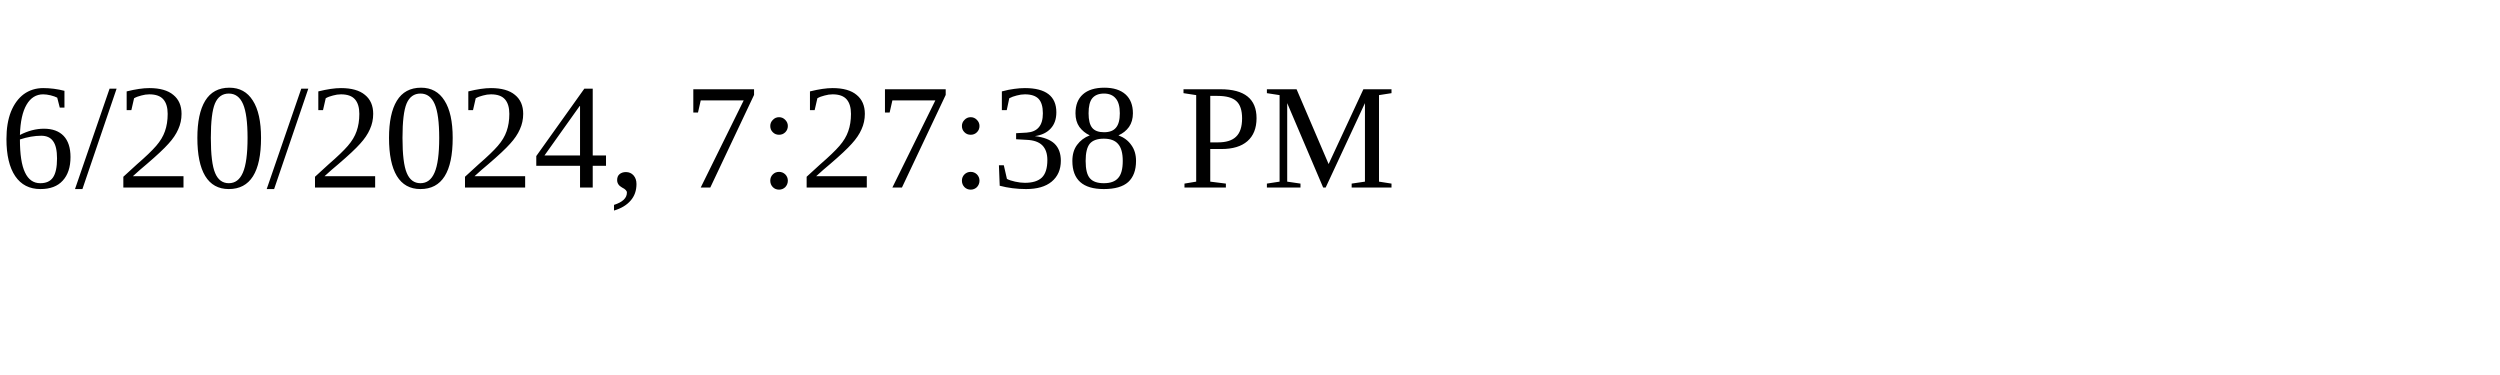
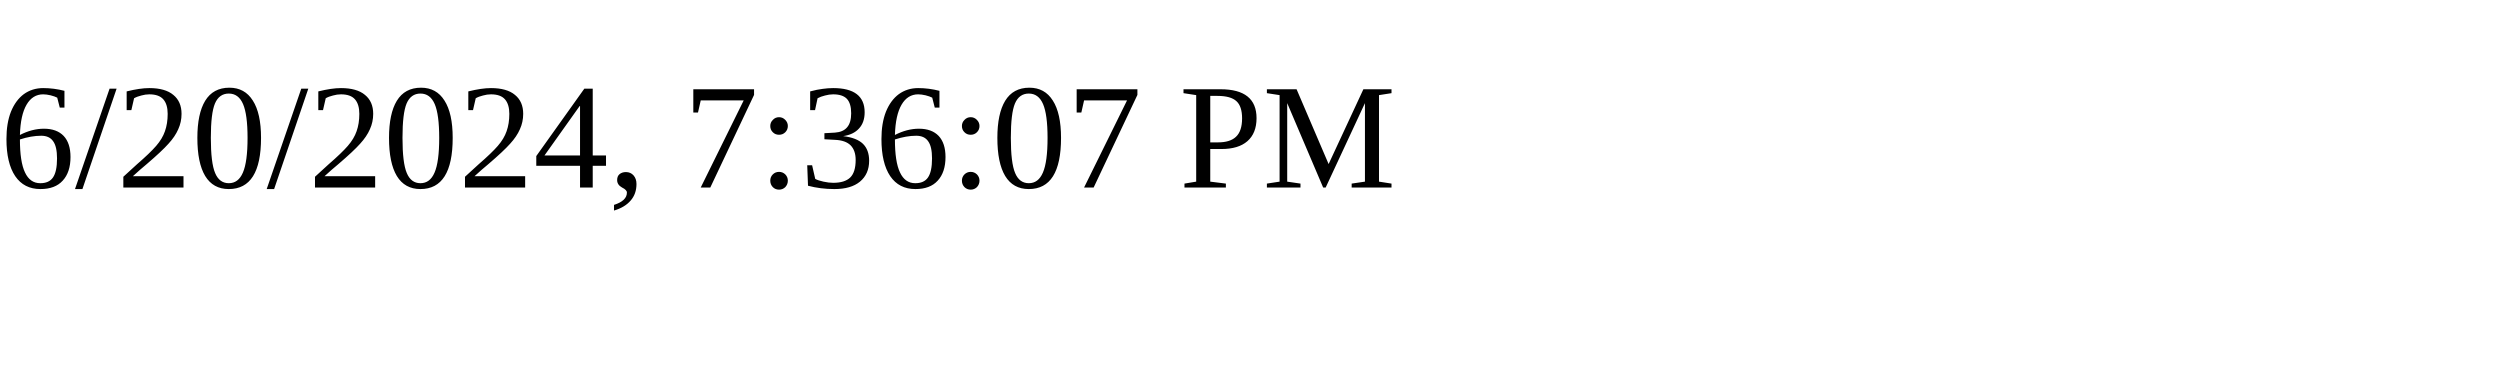
<svg xmlns="http://www.w3.org/2000/svg" height="30" width="200">
-   <text x="0" y="15">6/20/2024, 7:27:38 PM</text>
+   <text x="0" y="15">6/20/2024, 7:36:07 PM</text>
</svg>
